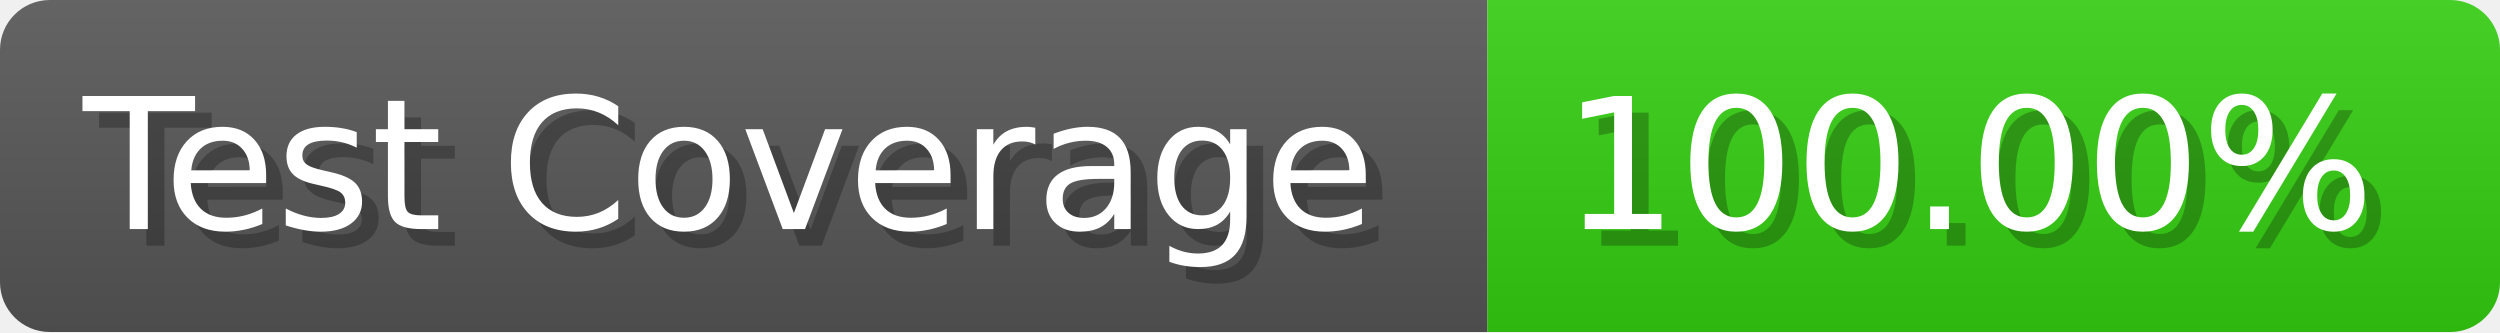
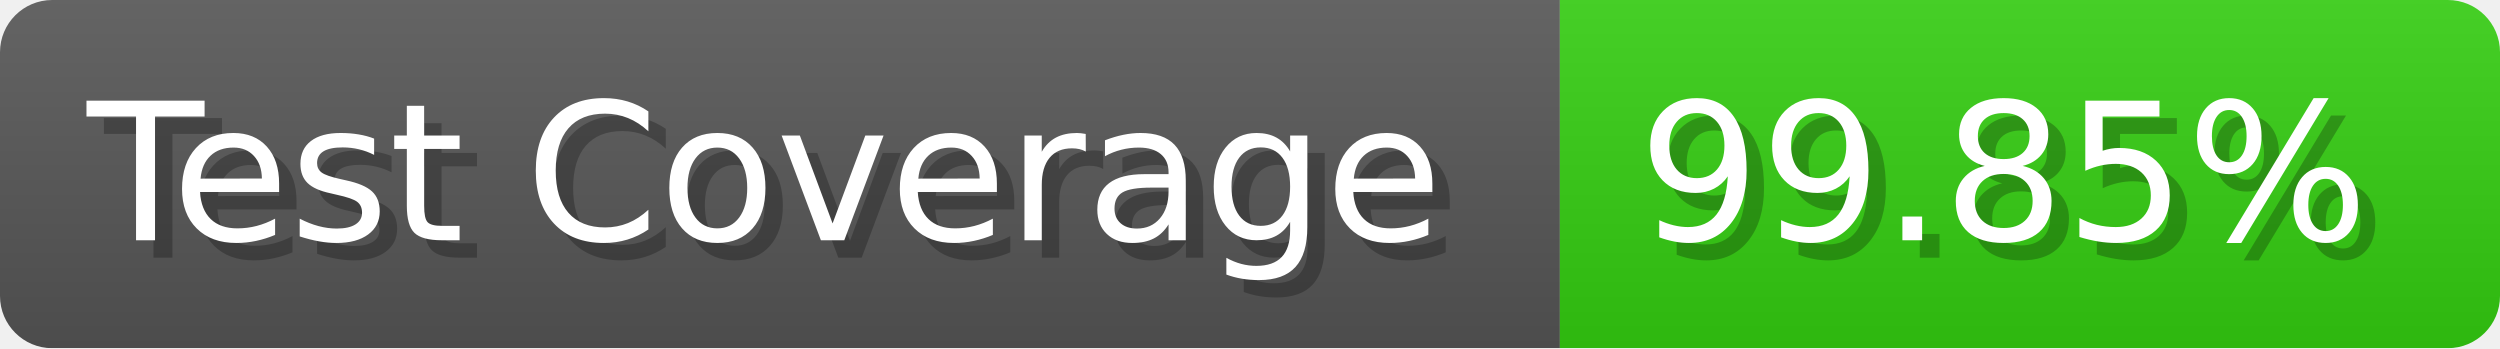
- <svg xmlns="http://www.w3.org/2000/svg" width="150.6" height="20" viewBox="0 0 1506 200" role="img" aria-label="Test Coverage: 100.00%">
+ <svg xmlns="http://www.w3.org/2000/svg" width="143.6" height="20" viewBox="0 0 1436 200" role="img" aria-label="Test Coverage: 99.85%">
  <linearGradient id="a" x2="0" y2="100%">
    <stop offset="0" stop-opacity=".1" stop-color="#EEE" />
    <stop offset="1" stop-opacity=".1" />
  </linearGradient>
  <mask id="m">
-     <rect width="1506" height="200" rx="30" fill="#FFF" />
+     <rect width="1436" height="200" rx="30" fill="#FFF" />
  </mask>
  <g mask="url(#m)">
    <rect width="896" height="200" fill="#555" />
-     <rect width="610" height="200" fill="#3C1" x="896" />
-     <rect width="1506" height="200" fill="url(#a)" />
+     <rect width="540" height="200" fill="#3C1" x="896" />
+     <rect width="1436" height="200" fill="url(#a)" />
  </g>
  <g aria-hidden="true" fill="#fff" text-anchor="start" font-family="Verdana,DejaVu Sans,sans-serif" font-size="110">
    <text x="60" y="148" textLength="796" fill="#000" opacity="0.25">Test Coverage</text>
    <text x="50" y="138" textLength="796">Test Coverage</text>
-     <text x="951" y="148" textLength="510" fill="#000" opacity="0.25">100.00%</text>
-     <text x="941" y="138" textLength="510">100.00%</text>
+     <text x="951" y="148" textLength="440" fill="#000" opacity="0.25">99.85%</text>
+     <text x="941" y="138" textLength="440">99.85%</text>
  </g>
</svg>
